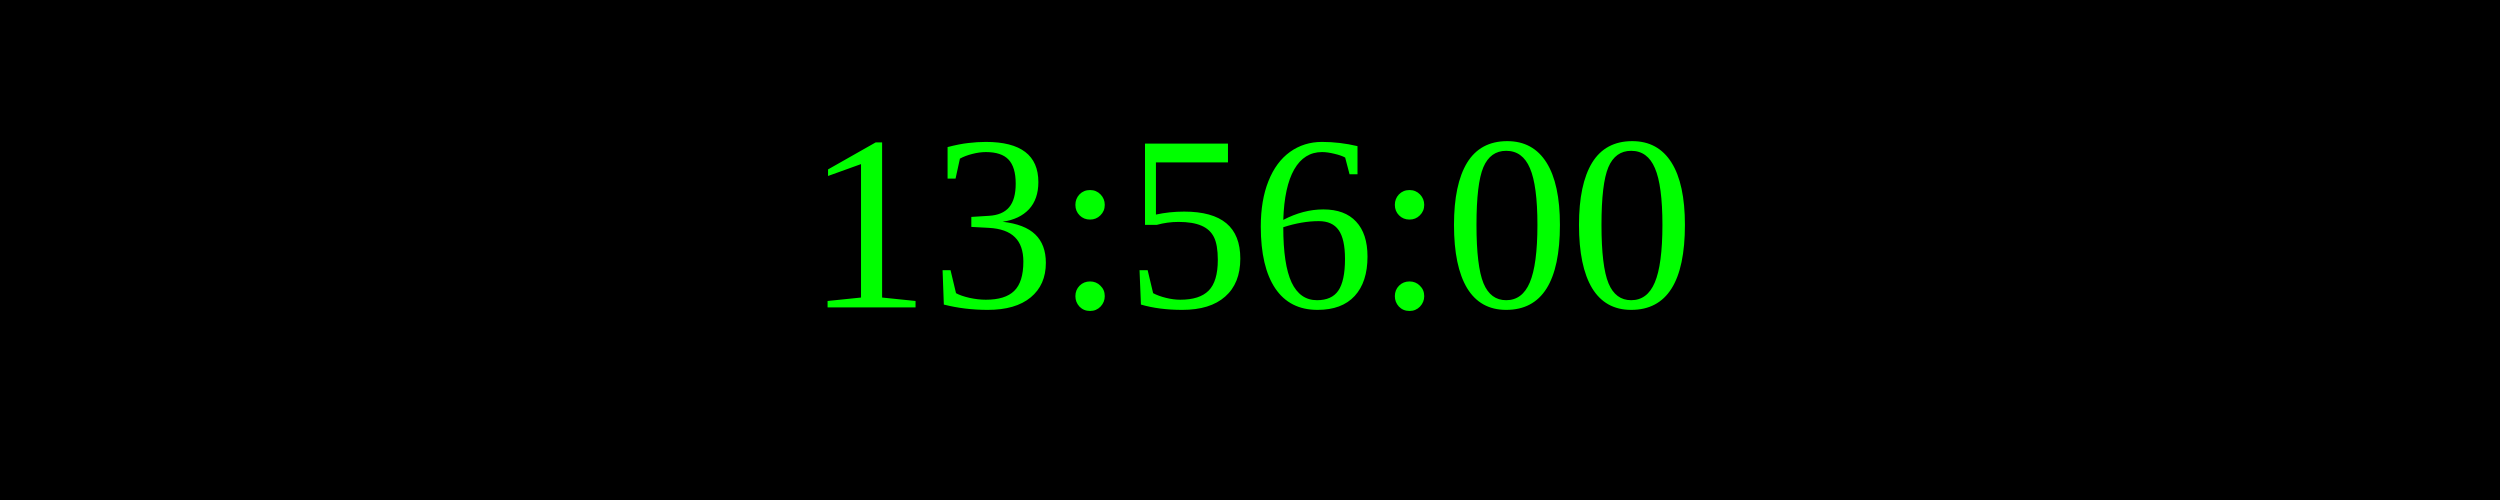
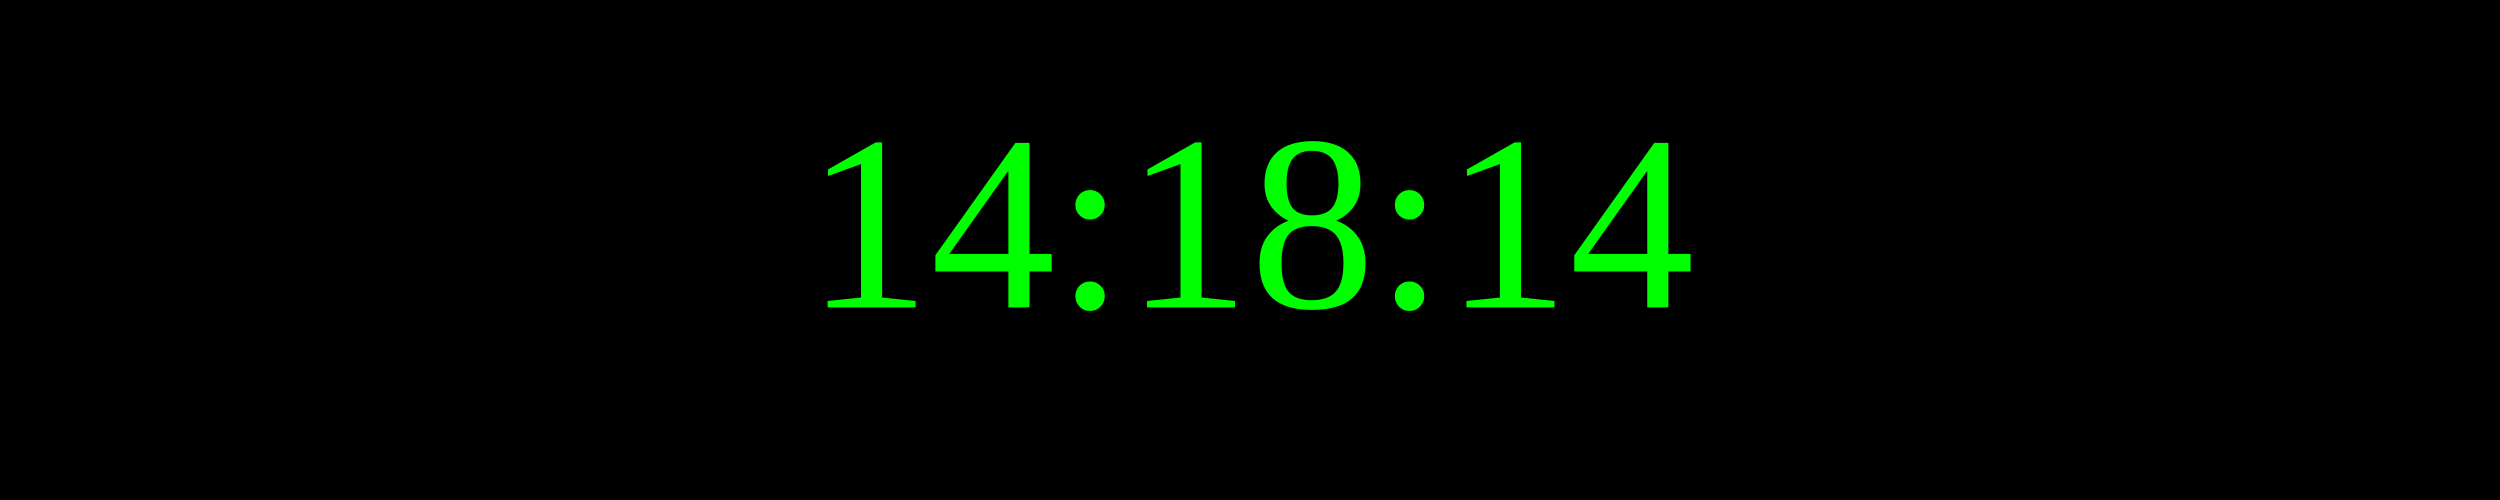
<svg xmlns="http://www.w3.org/2000/svg" width="250" height="50">
  <rect width="100%" height="100%" fill="black" />
  <text x="50%" y="50%" font-size="25" fill="lime" text-anchor="middle" dominant-baseline="middle">
- 13:56:00
+ 14:18:14
</text>
</svg>
